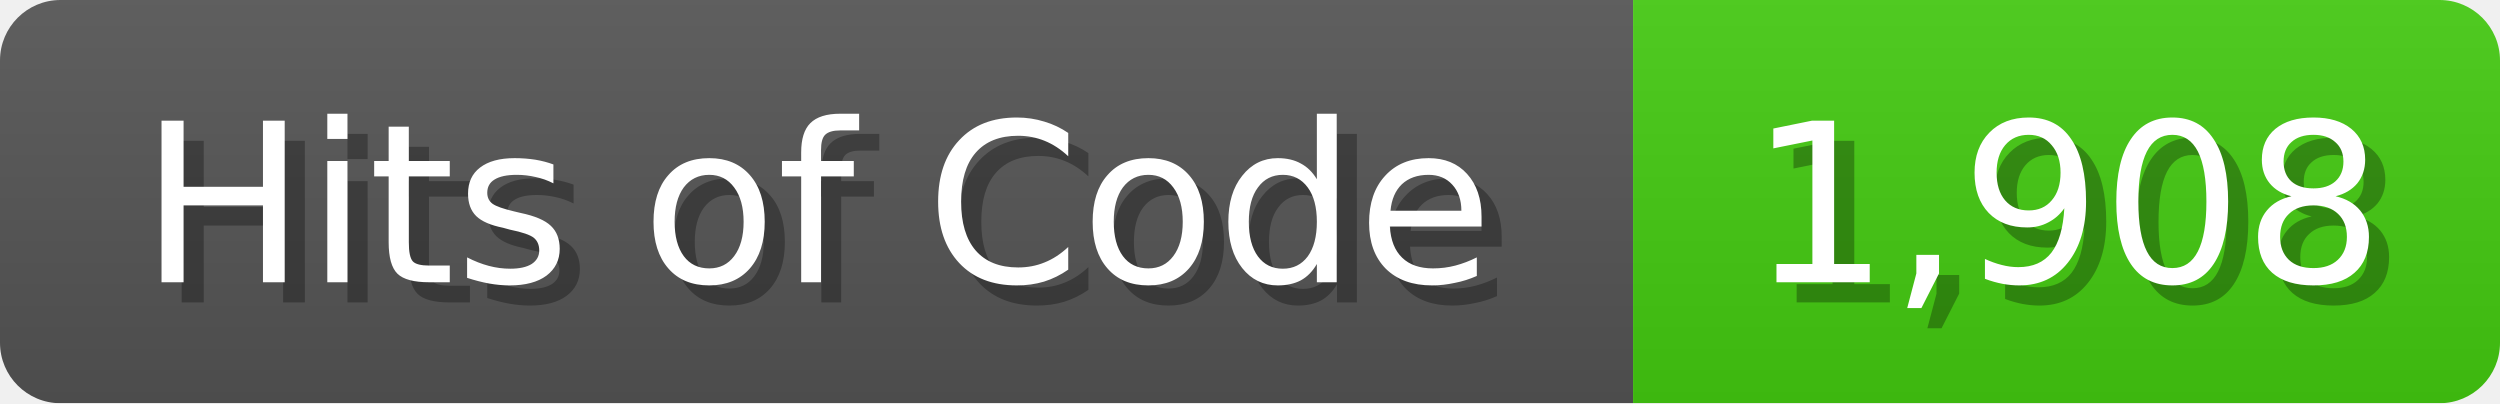
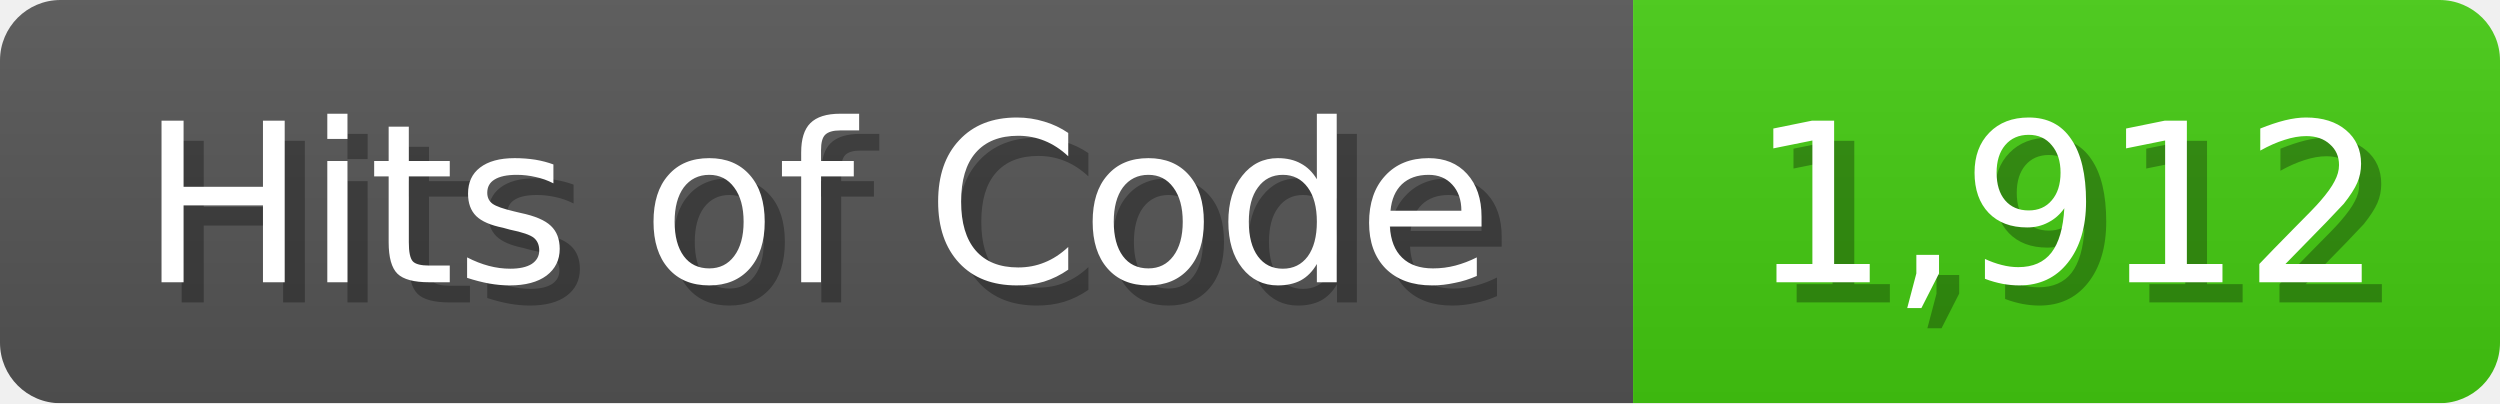
<svg xmlns="http://www.w3.org/2000/svg" width="124" height="20">
  <linearGradient id="b" x2="0" y2="100%">
    <stop offset="0" stop-color="#bbb" stop-opacity=".1" />
    <stop offset="1" stop-opacity=".1" />
  </linearGradient>
  <mask id="anybadge_1">
    <rect width="124" height="20" rx="3" fill="#fff" />
  </mask>
  <g mask="url(#anybadge_1)">
    <path fill="#555" d="M0 0h81v20H0z" />
    <path fill="#4C1" d="M81 0h43v20H81z" />
    <path fill="url(#b)" d="M0 0h124v20H0z" />
  </g>
  <g fill="#fff" text-anchor="middle" font-family="DejaVu Sans,Verdana,Geneva,sans-serif" font-size="11">
    <text x="41.5" y="15" fill="#010101" fill-opacity=".3">Hits of Code</text>
    <text x="40.5" y="14">Hits of Code</text>
  </g>
  <g fill="#fff" text-anchor="middle" font-family="DejaVu Sans,Verdana,Geneva,sans-serif" font-size="11">
-     <text x="103.5" y="15" fill="#010101" fill-opacity=".3">1,908</text>
-     <text x="102.5" y="14">1,908</text>
+     <text x="103.5" y="15" fill="#010101" fill-opacity=".3">1,912</text>
+     <text x="102.5" y="14">1,912</text>
  </g>
</svg>
